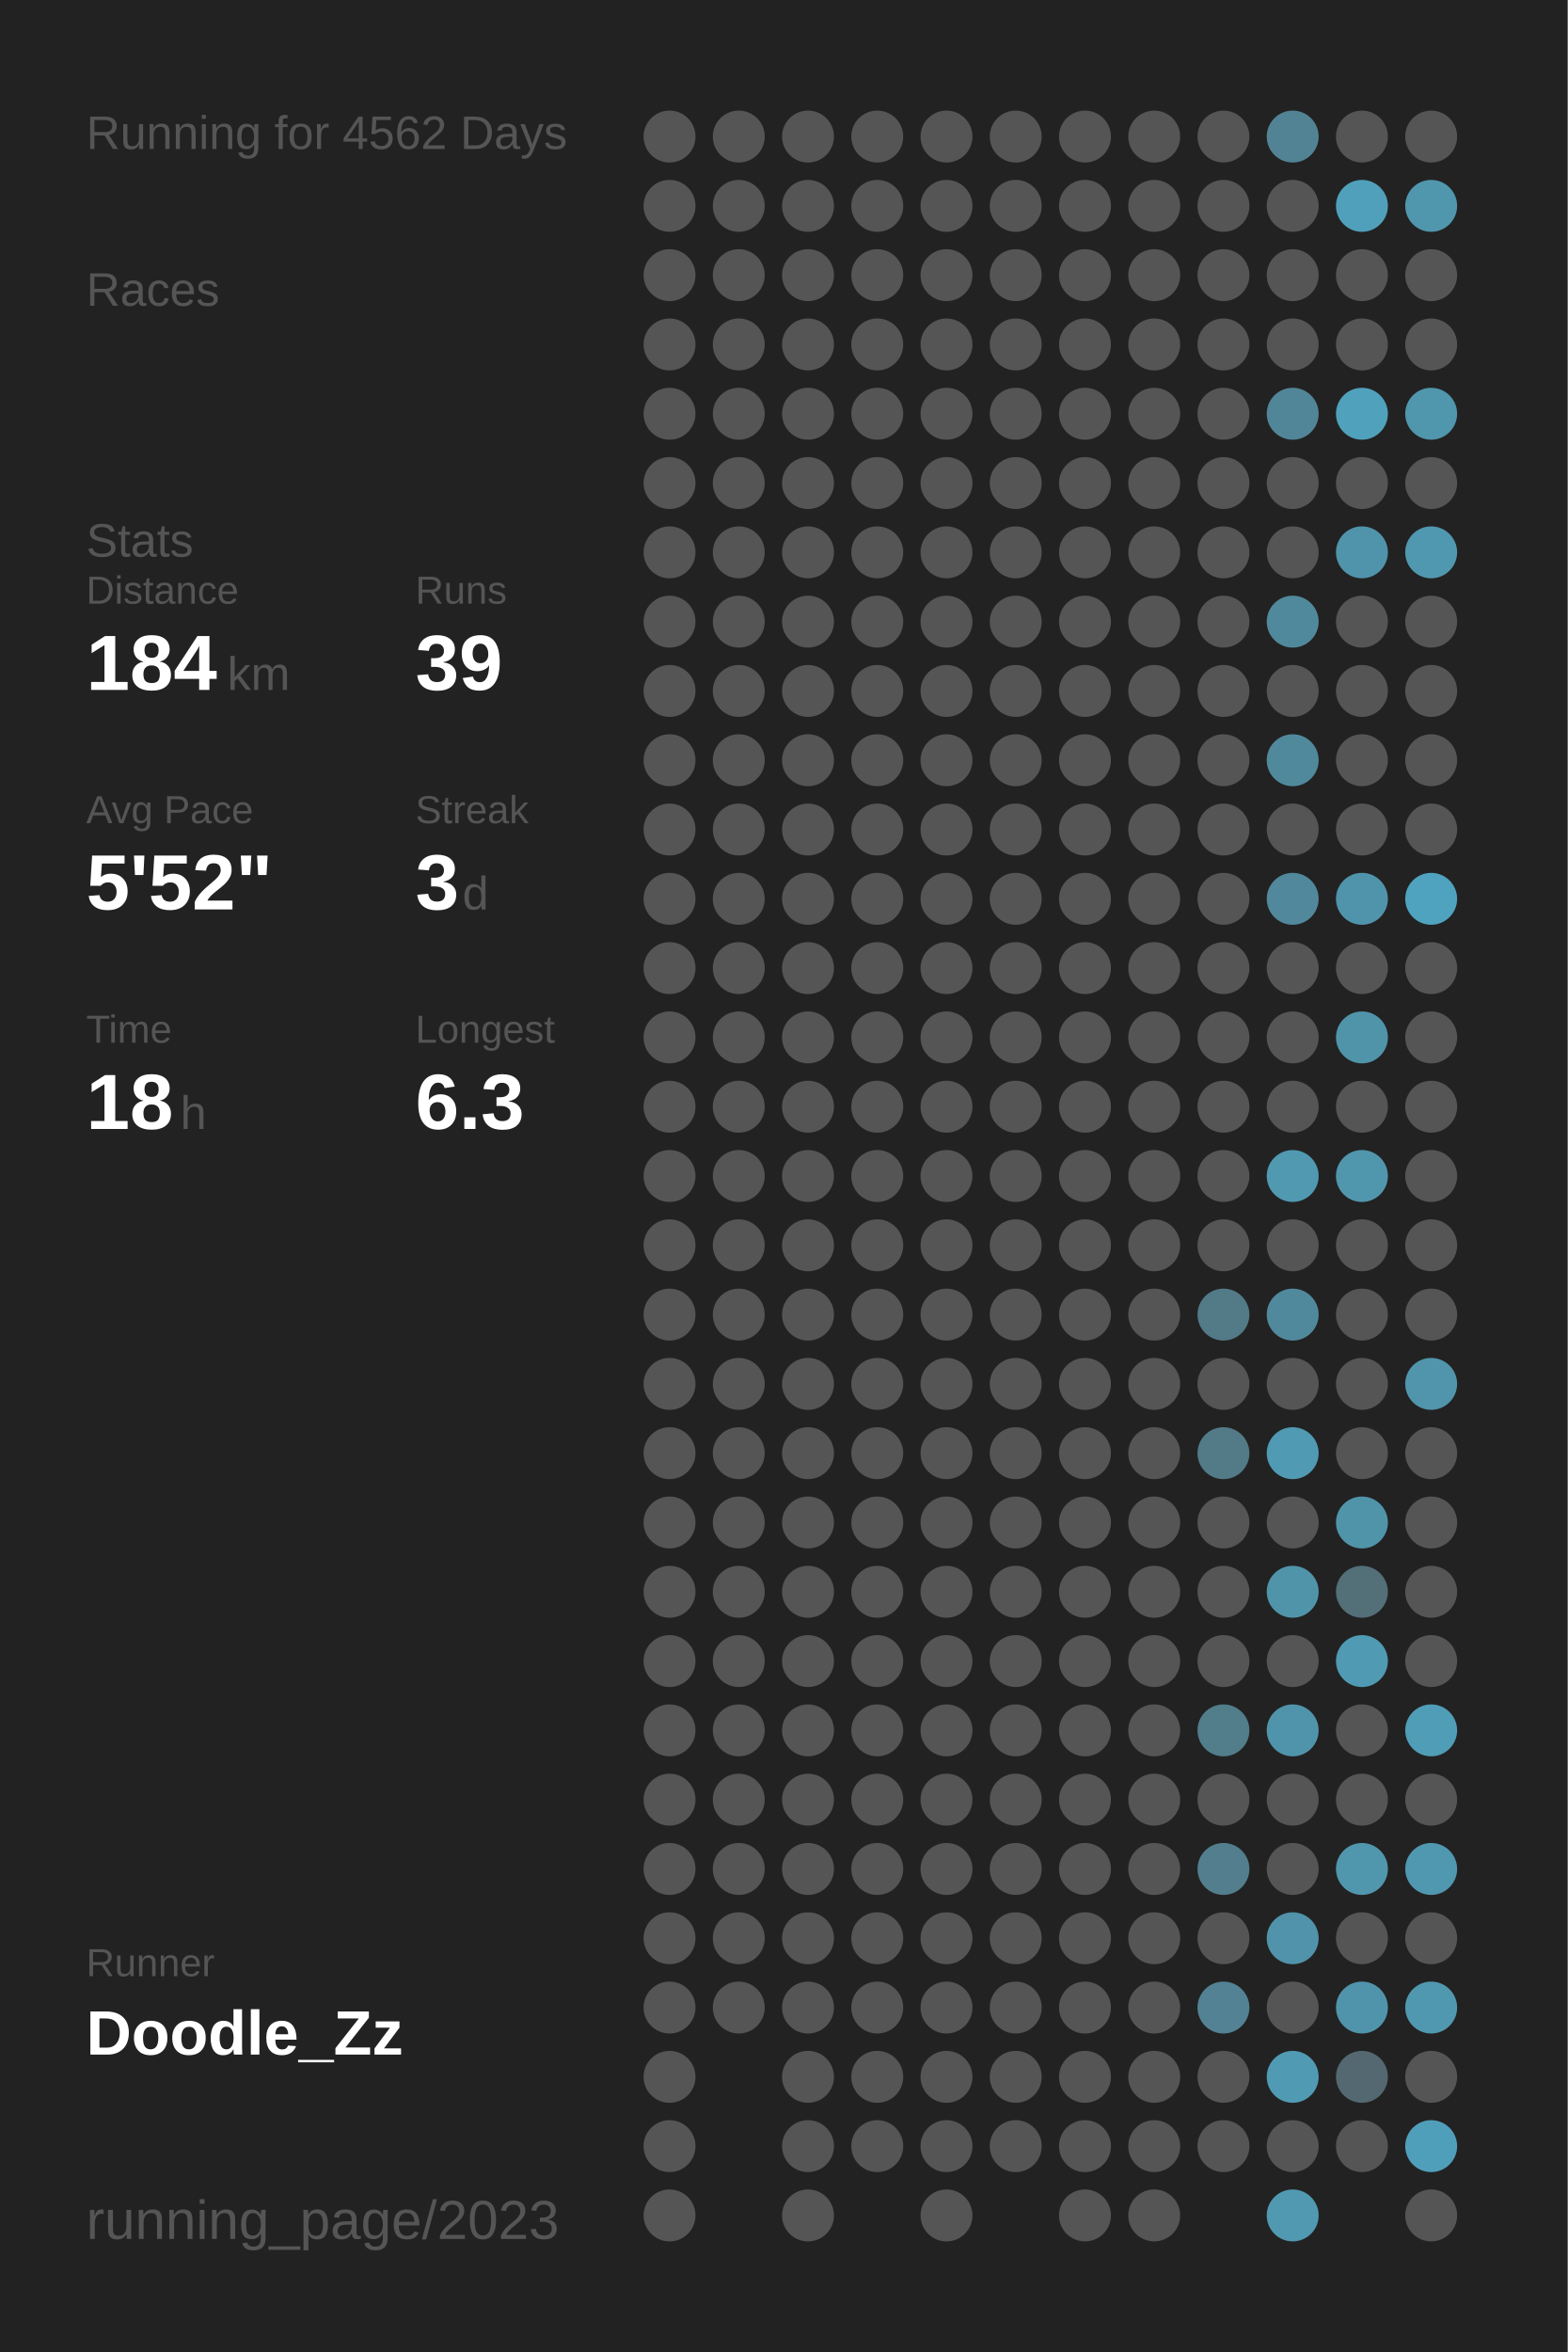
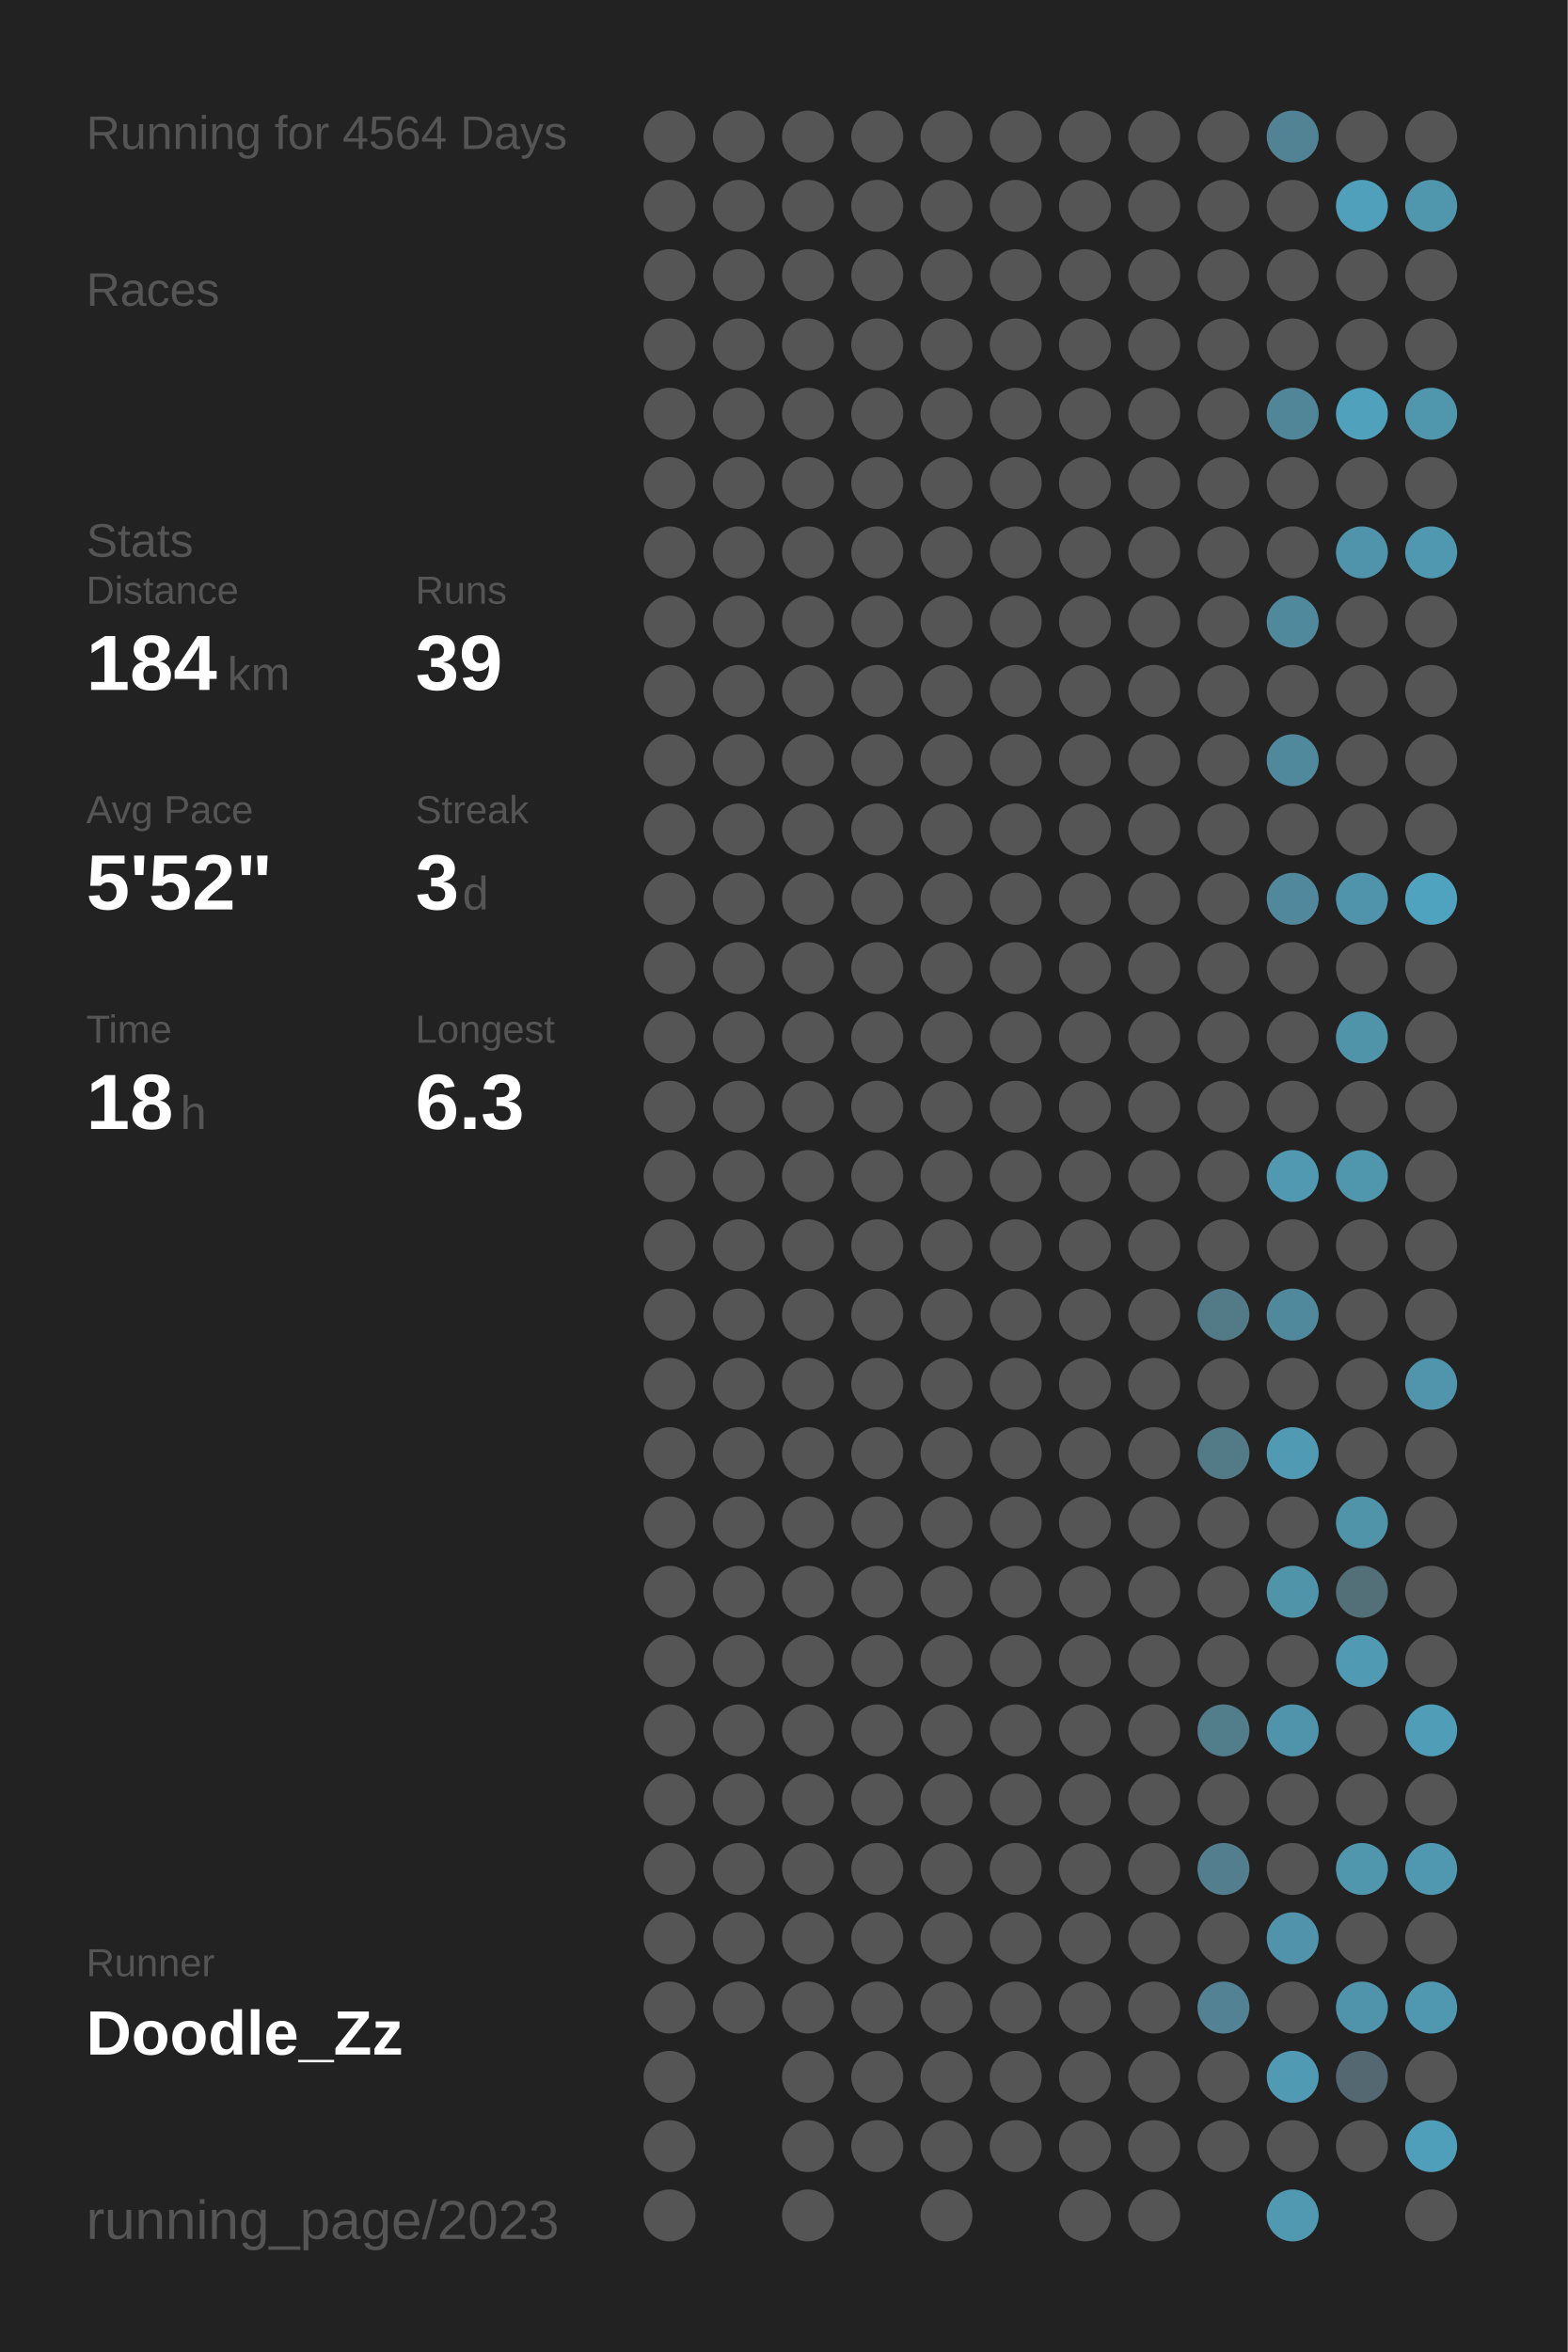
<svg xmlns="http://www.w3.org/2000/svg" baseProfile="full" height="300mm" version="1.1" viewBox="0,0,200,300" width="200mm">
  <defs />
  <rect fill="#222222" height="300" width="200" x="0" y="0" />
-   <text fill="#555555" style="font-size:6px; font-family:Arial;" x="11" y="19">Running for 4562 Days</text>
+   <text fill="#555555" style="font-size:6px; font-family:Arial;" x="11" y="19">Running for 4564 Days</text>
  <text fill="#555555" style="font-size:6px; font-family:Arial;" x="11" y="39">Races</text>
  <text fill="#555555" style="font-size:6px; font-family:Arial;" x="11" y="71">Stats</text>
  <text fill="#555555" style="font-size:5px; font-family:Arial;" x="11" y="77">Distance</text>
  <text fill="#FFFFFF" style="font-size:10px; font-family:Arial; font-weight:bold;" x="11" y="88">184</text>
  <text fill="#555555" style="font-size:6px; font-family:Arial;" x="29" y="88">km</text>
  <text fill="#555555" style="font-size:5px; font-family:Arial;" x="53" y="77">Runs</text>
  <text fill="#FFFFFF" style="font-size:10px; font-family:Arial; font-weight:bold;" x="53" y="88">39</text>
  <text fill="#555555" style="font-size:5px; font-family:Arial;" x="11" y="105">Avg Pace</text>
  <text fill="#FFFFFF" style="font-size:10px; font-family:Arial; font-weight:bold;" x="11" y="116">5'52"</text>
  <text fill="#555555" style="font-size:5px; font-family:Arial;" x="53" y="105">Streak</text>
  <text fill="#FFFFFF" style="font-size:10px; font-family:Arial; font-weight:bold;" x="53" y="116">3</text>
  <text fill="#555555" style="font-size:6px; font-family:Arial;" x="59" y="116">d</text>
  <text fill="#555555" style="font-size:5px; font-family:Arial;" x="11" y="133">Time</text>
  <text fill="#FFFFFF" style="font-size:10px; font-family:Arial; font-weight:bold;" x="11" y="144">18</text>
  <text fill="#555555" style="font-size:6px; font-family:Arial;" x="23" y="144">h</text>
  <text fill="#555555" style="font-size:5px; font-family:Arial;" x="53" y="133">Longest</text>
  <text fill="#FFFFFF" style="font-size:10px; font-family:Arial; font-weight:bold;" x="53" y="144">6.3</text>
  <text fill="#555555" style="font-size:5px; font-family:Arial;" x="11" y="252.065">Runner</text>
  <text fill="#FFFFFF" style="font-size:8px; font-family:Arial; font-weight:bold;" x="11" y="262.065">Doodle_Zz</text>
  <text fill="#555555" style="font-size:7px; font-family:Arial;" x="11" y="285.581">running_page/2023</text>
  <circle cx="85.417" cy="17.419" fill="#555555" r="3.312" />
  <circle cx="85.417" cy="26.258" fill="#555555" r="3.312" />
  <circle cx="85.417" cy="35.097" fill="#555555" r="3.312" />
  <circle cx="85.417" cy="43.935" fill="#555555" r="3.312" />
  <circle cx="85.417" cy="52.774" fill="#555555" r="3.312" />
  <circle cx="85.417" cy="61.613" fill="#555555" r="3.312" />
  <circle cx="85.417" cy="70.452" fill="#555555" r="3.312" />
  <circle cx="85.417" cy="79.29" fill="#555555" r="3.312" />
  <circle cx="85.417" cy="88.129" fill="#555555" r="3.312" />
  <circle cx="85.417" cy="96.968" fill="#555555" r="3.312" />
  <circle cx="85.417" cy="105.806" fill="#555555" r="3.312" />
  <circle cx="85.417" cy="114.645" fill="#555555" r="3.312" />
  <circle cx="85.417" cy="123.484" fill="#555555" r="3.312" />
  <circle cx="85.417" cy="132.323" fill="#555555" r="3.312" />
  <circle cx="85.417" cy="141.161" fill="#555555" r="3.312" />
  <circle cx="85.417" cy="150" fill="#555555" r="3.312" />
  <circle cx="85.417" cy="158.839" fill="#555555" r="3.312" />
  <circle cx="85.417" cy="167.677" fill="#555555" r="3.312" />
  <circle cx="85.417" cy="176.516" fill="#555555" r="3.312" />
  <circle cx="85.417" cy="185.355" fill="#555555" r="3.312" />
  <circle cx="85.417" cy="194.194" fill="#555555" r="3.312" />
  <circle cx="85.417" cy="203.032" fill="#555555" r="3.312" />
  <circle cx="85.417" cy="211.871" fill="#555555" r="3.312" />
  <circle cx="85.417" cy="220.71" fill="#555555" r="3.312" />
  <circle cx="85.417" cy="229.548" fill="#555555" r="3.312" />
  <circle cx="85.417" cy="238.387" fill="#555555" r="3.312" />
  <circle cx="85.417" cy="247.226" fill="#555555" r="3.312" />
  <circle cx="85.417" cy="256.065" fill="#555555" r="3.312" />
  <circle cx="85.417" cy="264.903" fill="#555555" r="3.312" />
  <circle cx="85.417" cy="273.742" fill="#555555" r="3.312" />
  <circle cx="85.417" cy="282.581" fill="#555555" r="3.312" />
  <circle cx="94.25" cy="17.419" fill="#555555" r="3.312" />
  <circle cx="94.25" cy="26.258" fill="#555555" r="3.312" />
  <circle cx="94.25" cy="35.097" fill="#555555" r="3.312" />
  <circle cx="94.25" cy="43.935" fill="#555555" r="3.312" />
  <circle cx="94.25" cy="52.774" fill="#555555" r="3.312" />
  <circle cx="94.25" cy="61.613" fill="#555555" r="3.312" />
  <circle cx="94.25" cy="70.452" fill="#555555" r="3.312" />
  <circle cx="94.25" cy="79.29" fill="#555555" r="3.312" />
  <circle cx="94.25" cy="88.129" fill="#555555" r="3.312" />
  <circle cx="94.25" cy="96.968" fill="#555555" r="3.312" />
  <circle cx="94.25" cy="105.806" fill="#555555" r="3.312" />
  <circle cx="94.25" cy="114.645" fill="#555555" r="3.312" />
  <circle cx="94.25" cy="123.484" fill="#555555" r="3.312" />
  <circle cx="94.25" cy="132.323" fill="#555555" r="3.312" />
  <circle cx="94.25" cy="141.161" fill="#555555" r="3.312" />
  <circle cx="94.25" cy="150" fill="#555555" r="3.312" />
  <circle cx="94.25" cy="158.839" fill="#555555" r="3.312" />
  <circle cx="94.25" cy="167.677" fill="#555555" r="3.312" />
  <circle cx="94.25" cy="176.516" fill="#555555" r="3.312" />
  <circle cx="94.25" cy="185.355" fill="#555555" r="3.312" />
  <circle cx="94.25" cy="194.194" fill="#555555" r="3.312" />
  <circle cx="94.25" cy="203.032" fill="#555555" r="3.312" />
  <circle cx="94.25" cy="211.871" fill="#555555" r="3.312" />
  <circle cx="94.25" cy="220.71" fill="#555555" r="3.312" />
  <circle cx="94.25" cy="229.548" fill="#555555" r="3.312" />
  <circle cx="94.25" cy="238.387" fill="#555555" r="3.312" />
  <circle cx="94.25" cy="247.226" fill="#555555" r="3.312" />
  <circle cx="94.25" cy="256.065" fill="#555555" r="3.312" />
  <circle cx="103.083" cy="17.419" fill="#555555" r="3.312" />
  <circle cx="103.083" cy="26.258" fill="#555555" r="3.312" />
  <circle cx="103.083" cy="35.097" fill="#555555" r="3.312" />
  <circle cx="103.083" cy="43.935" fill="#555555" r="3.312" />
  <circle cx="103.083" cy="52.774" fill="#555555" r="3.312" />
  <circle cx="103.083" cy="61.613" fill="#555555" r="3.312" />
  <circle cx="103.083" cy="70.452" fill="#555555" r="3.312" />
  <circle cx="103.083" cy="79.29" fill="#555555" r="3.312" />
  <circle cx="103.083" cy="88.129" fill="#555555" r="3.312" />
  <circle cx="103.083" cy="96.968" fill="#555555" r="3.312" />
  <circle cx="103.083" cy="105.806" fill="#555555" r="3.312" />
  <circle cx="103.083" cy="114.645" fill="#555555" r="3.312" />
  <circle cx="103.083" cy="123.484" fill="#555555" r="3.312" />
  <circle cx="103.083" cy="132.323" fill="#555555" r="3.312" />
  <circle cx="103.083" cy="141.161" fill="#555555" r="3.312" />
  <circle cx="103.083" cy="150" fill="#555555" r="3.312" />
  <circle cx="103.083" cy="158.839" fill="#555555" r="3.312" />
  <circle cx="103.083" cy="167.677" fill="#555555" r="3.312" />
  <circle cx="103.083" cy="176.516" fill="#555555" r="3.312" />
  <circle cx="103.083" cy="185.355" fill="#555555" r="3.312" />
  <circle cx="103.083" cy="194.194" fill="#555555" r="3.312" />
  <circle cx="103.083" cy="203.032" fill="#555555" r="3.312" />
  <circle cx="103.083" cy="211.871" fill="#555555" r="3.312" />
  <circle cx="103.083" cy="220.71" fill="#555555" r="3.312" />
  <circle cx="103.083" cy="229.548" fill="#555555" r="3.312" />
  <circle cx="103.083" cy="238.387" fill="#555555" r="3.312" />
  <circle cx="103.083" cy="247.226" fill="#555555" r="3.312" />
  <circle cx="103.083" cy="256.065" fill="#555555" r="3.312" />
  <circle cx="103.083" cy="264.903" fill="#555555" r="3.312" />
  <circle cx="103.083" cy="273.742" fill="#555555" r="3.312" />
  <circle cx="103.083" cy="282.581" fill="#555555" r="3.312" />
  <circle cx="111.917" cy="17.419" fill="#555555" r="3.312" />
  <circle cx="111.917" cy="26.258" fill="#555555" r="3.312" />
  <circle cx="111.917" cy="35.097" fill="#555555" r="3.312" />
  <circle cx="111.917" cy="43.935" fill="#555555" r="3.312" />
  <circle cx="111.917" cy="52.774" fill="#555555" r="3.312" />
  <circle cx="111.917" cy="61.613" fill="#555555" r="3.312" />
  <circle cx="111.917" cy="70.452" fill="#555555" r="3.312" />
  <circle cx="111.917" cy="79.29" fill="#555555" r="3.312" />
  <circle cx="111.917" cy="88.129" fill="#555555" r="3.312" />
  <circle cx="111.917" cy="96.968" fill="#555555" r="3.312" />
  <circle cx="111.917" cy="105.806" fill="#555555" r="3.312" />
  <circle cx="111.917" cy="114.645" fill="#555555" r="3.312" />
  <circle cx="111.917" cy="123.484" fill="#555555" r="3.312" />
  <circle cx="111.917" cy="132.323" fill="#555555" r="3.312" />
  <circle cx="111.917" cy="141.161" fill="#555555" r="3.312" />
  <circle cx="111.917" cy="150" fill="#555555" r="3.312" />
  <circle cx="111.917" cy="158.839" fill="#555555" r="3.312" />
  <circle cx="111.917" cy="167.677" fill="#555555" r="3.312" />
  <circle cx="111.917" cy="176.516" fill="#555555" r="3.312" />
  <circle cx="111.917" cy="185.355" fill="#555555" r="3.312" />
  <circle cx="111.917" cy="194.194" fill="#555555" r="3.312" />
  <circle cx="111.917" cy="203.032" fill="#555555" r="3.312" />
  <circle cx="111.917" cy="211.871" fill="#555555" r="3.312" />
  <circle cx="111.917" cy="220.71" fill="#555555" r="3.312" />
  <circle cx="111.917" cy="229.548" fill="#555555" r="3.312" />
  <circle cx="111.917" cy="238.387" fill="#555555" r="3.312" />
  <circle cx="111.917" cy="247.226" fill="#555555" r="3.312" />
  <circle cx="111.917" cy="256.065" fill="#555555" r="3.312" />
  <circle cx="111.917" cy="264.903" fill="#555555" r="3.312" />
  <circle cx="111.917" cy="273.742" fill="#555555" r="3.312" />
  <circle cx="120.75" cy="17.419" fill="#555555" r="3.312" />
  <circle cx="120.75" cy="26.258" fill="#555555" r="3.312" />
  <circle cx="120.75" cy="35.097" fill="#555555" r="3.312" />
  <circle cx="120.75" cy="43.935" fill="#555555" r="3.312" />
  <circle cx="120.75" cy="52.774" fill="#555555" r="3.312" />
  <circle cx="120.75" cy="61.613" fill="#555555" r="3.312" />
  <circle cx="120.75" cy="70.452" fill="#555555" r="3.312" />
  <circle cx="120.75" cy="79.29" fill="#555555" r="3.312" />
  <circle cx="120.75" cy="88.129" fill="#555555" r="3.312" />
  <circle cx="120.75" cy="96.968" fill="#555555" r="3.312" />
  <circle cx="120.75" cy="105.806" fill="#555555" r="3.312" />
  <circle cx="120.75" cy="114.645" fill="#555555" r="3.312" />
  <circle cx="120.75" cy="123.484" fill="#555555" r="3.312" />
  <circle cx="120.75" cy="132.323" fill="#555555" r="3.312" />
  <circle cx="120.75" cy="141.161" fill="#555555" r="3.312" />
  <circle cx="120.75" cy="150" fill="#555555" r="3.312" />
  <circle cx="120.75" cy="158.839" fill="#555555" r="3.312" />
  <circle cx="120.75" cy="167.677" fill="#555555" r="3.312" />
  <circle cx="120.75" cy="176.516" fill="#555555" r="3.312" />
  <circle cx="120.75" cy="185.355" fill="#555555" r="3.312" />
  <circle cx="120.75" cy="194.194" fill="#555555" r="3.312" />
  <circle cx="120.75" cy="203.032" fill="#555555" r="3.312" />
  <circle cx="120.75" cy="211.871" fill="#555555" r="3.312" />
  <circle cx="120.75" cy="220.71" fill="#555555" r="3.312" />
  <circle cx="120.75" cy="229.548" fill="#555555" r="3.312" />
  <circle cx="120.75" cy="238.387" fill="#555555" r="3.312" />
  <circle cx="120.75" cy="247.226" fill="#555555" r="3.312" />
  <circle cx="120.75" cy="256.065" fill="#555555" r="3.312" />
  <circle cx="120.75" cy="264.903" fill="#555555" r="3.312" />
  <circle cx="120.75" cy="273.742" fill="#555555" r="3.312" />
  <circle cx="120.75" cy="282.581" fill="#555555" r="3.312" />
  <circle cx="129.583" cy="17.419" fill="#555555" r="3.312" />
  <circle cx="129.583" cy="26.258" fill="#555555" r="3.312" />
  <circle cx="129.583" cy="35.097" fill="#555555" r="3.312" />
  <circle cx="129.583" cy="43.935" fill="#555555" r="3.312" />
  <circle cx="129.583" cy="52.774" fill="#555555" r="3.312" />
  <circle cx="129.583" cy="61.613" fill="#555555" r="3.312" />
  <circle cx="129.583" cy="70.452" fill="#555555" r="3.312" />
  <circle cx="129.583" cy="79.29" fill="#555555" r="3.312" />
  <circle cx="129.583" cy="88.129" fill="#555555" r="3.312" />
  <circle cx="129.583" cy="96.968" fill="#555555" r="3.312" />
  <circle cx="129.583" cy="105.806" fill="#555555" r="3.312" />
  <circle cx="129.583" cy="114.645" fill="#555555" r="3.312" />
  <circle cx="129.583" cy="123.484" fill="#555555" r="3.312" />
  <circle cx="129.583" cy="132.323" fill="#555555" r="3.312" />
  <circle cx="129.583" cy="141.161" fill="#555555" r="3.312" />
  <circle cx="129.583" cy="150" fill="#555555" r="3.312" />
  <circle cx="129.583" cy="158.839" fill="#555555" r="3.312" />
  <circle cx="129.583" cy="167.677" fill="#555555" r="3.312" />
  <circle cx="129.583" cy="176.516" fill="#555555" r="3.312" />
  <circle cx="129.583" cy="185.355" fill="#555555" r="3.312" />
  <circle cx="129.583" cy="194.194" fill="#555555" r="3.312" />
  <circle cx="129.583" cy="203.032" fill="#555555" r="3.312" />
  <circle cx="129.583" cy="211.871" fill="#555555" r="3.312" />
  <circle cx="129.583" cy="220.71" fill="#555555" r="3.312" />
  <circle cx="129.583" cy="229.548" fill="#555555" r="3.312" />
  <circle cx="129.583" cy="238.387" fill="#555555" r="3.312" />
  <circle cx="129.583" cy="247.226" fill="#555555" r="3.312" />
  <circle cx="129.583" cy="256.065" fill="#555555" r="3.312" />
  <circle cx="129.583" cy="264.903" fill="#555555" r="3.312" />
  <circle cx="129.583" cy="273.742" fill="#555555" r="3.312" />
  <circle cx="138.417" cy="17.419" fill="#555555" r="3.312" />
  <circle cx="138.417" cy="26.258" fill="#555555" r="3.312" />
  <circle cx="138.417" cy="35.097" fill="#555555" r="3.312" />
  <circle cx="138.417" cy="43.935" fill="#555555" r="3.312" />
  <circle cx="138.417" cy="52.774" fill="#555555" r="3.312" />
  <circle cx="138.417" cy="61.613" fill="#555555" r="3.312" />
  <circle cx="138.417" cy="70.452" fill="#555555" r="3.312" />
  <circle cx="138.417" cy="79.29" fill="#555555" r="3.312" />
  <circle cx="138.417" cy="88.129" fill="#555555" r="3.312" />
  <circle cx="138.417" cy="96.968" fill="#555555" r="3.312" />
  <circle cx="138.417" cy="105.806" fill="#555555" r="3.312" />
  <circle cx="138.417" cy="114.645" fill="#555555" r="3.312" />
  <circle cx="138.417" cy="123.484" fill="#555555" r="3.312" />
  <circle cx="138.417" cy="132.323" fill="#555555" r="3.312" />
  <circle cx="138.417" cy="141.161" fill="#555555" r="3.312" />
  <circle cx="138.417" cy="150" fill="#555555" r="3.312" />
  <circle cx="138.417" cy="158.839" fill="#555555" r="3.312" />
  <circle cx="138.417" cy="167.677" fill="#555555" r="3.312" />
  <circle cx="138.417" cy="176.516" fill="#555555" r="3.312" />
  <circle cx="138.417" cy="185.355" fill="#555555" r="3.312" />
  <circle cx="138.417" cy="194.194" fill="#555555" r="3.312" />
  <circle cx="138.417" cy="203.032" fill="#555555" r="3.312" />
  <circle cx="138.417" cy="211.871" fill="#555555" r="3.312" />
  <circle cx="138.417" cy="220.71" fill="#555555" r="3.312" />
  <circle cx="138.417" cy="229.548" fill="#555555" r="3.312" />
  <circle cx="138.417" cy="238.387" fill="#555555" r="3.312" />
  <circle cx="138.417" cy="247.226" fill="#555555" r="3.312" />
  <circle cx="138.417" cy="256.065" fill="#555555" r="3.312" />
  <circle cx="138.417" cy="264.903" fill="#555555" r="3.312" />
  <circle cx="138.417" cy="273.742" fill="#555555" r="3.312" />
  <circle cx="138.417" cy="282.581" fill="#555555" r="3.312" />
  <circle cx="147.25" cy="17.419" fill="#555555" r="3.312" />
  <circle cx="147.25" cy="26.258" fill="#555555" r="3.312" />
  <circle cx="147.25" cy="35.097" fill="#555555" r="3.312" />
  <circle cx="147.25" cy="43.935" fill="#555555" r="3.312" />
  <circle cx="147.25" cy="52.774" fill="#555555" r="3.312" />
  <circle cx="147.25" cy="61.613" fill="#555555" r="3.312" />
  <circle cx="147.25" cy="70.452" fill="#555555" r="3.312" />
  <circle cx="147.25" cy="79.29" fill="#555555" r="3.312" />
  <circle cx="147.25" cy="88.129" fill="#555555" r="3.312" />
  <circle cx="147.25" cy="96.968" fill="#555555" r="3.312" />
  <circle cx="147.25" cy="105.806" fill="#555555" r="3.312" />
  <circle cx="147.25" cy="114.645" fill="#555555" r="3.312" />
  <circle cx="147.25" cy="123.484" fill="#555555" r="3.312" />
  <circle cx="147.25" cy="132.323" fill="#555555" r="3.312" />
  <circle cx="147.25" cy="141.161" fill="#555555" r="3.312" />
  <circle cx="147.25" cy="150" fill="#555555" r="3.312" />
  <circle cx="147.25" cy="158.839" fill="#555555" r="3.312" />
  <circle cx="147.25" cy="167.677" fill="#555555" r="3.312" />
  <circle cx="147.25" cy="176.516" fill="#555555" r="3.312" />
  <circle cx="147.25" cy="185.355" fill="#555555" r="3.312" />
  <circle cx="147.25" cy="194.194" fill="#555555" r="3.312" />
  <circle cx="147.25" cy="203.032" fill="#555555" r="3.312" />
  <circle cx="147.25" cy="211.871" fill="#555555" r="3.312" />
  <circle cx="147.25" cy="220.71" fill="#555555" r="3.312" />
  <circle cx="147.25" cy="229.548" fill="#555555" r="3.312" />
  <circle cx="147.25" cy="238.387" fill="#555555" r="3.312" />
  <circle cx="147.25" cy="247.226" fill="#555555" r="3.312" />
  <circle cx="147.25" cy="256.065" fill="#555555" r="3.312" />
  <circle cx="147.25" cy="264.903" fill="#555555" r="3.312" />
  <circle cx="147.25" cy="273.742" fill="#555555" r="3.312" />
  <circle cx="147.25" cy="282.581" fill="#555555" r="3.312" />
  <circle cx="156.083" cy="17.419" fill="#555555" r="3.312" />
  <circle cx="156.083" cy="26.258" fill="#555555" r="3.312" />
  <circle cx="156.083" cy="35.097" fill="#555555" r="3.312" />
  <circle cx="156.083" cy="43.935" fill="#555555" r="3.312" />
  <circle cx="156.083" cy="52.774" fill="#555555" r="3.312" />
  <circle cx="156.083" cy="61.613" fill="#555555" r="3.312" />
  <circle cx="156.083" cy="70.452" fill="#555555" r="3.312" />
  <circle cx="156.083" cy="79.29" fill="#555555" r="3.312" />
  <circle cx="156.083" cy="88.129" fill="#555555" r="3.312" />
  <circle cx="156.083" cy="96.968" fill="#555555" r="3.312" />
  <circle cx="156.083" cy="105.806" fill="#555555" r="3.312" />
  <circle cx="156.083" cy="114.645" fill="#555555" r="3.312" />
  <circle cx="156.083" cy="123.484" fill="#555555" r="3.312" />
  <circle cx="156.083" cy="132.323" fill="#555555" r="3.312" />
  <circle cx="156.083" cy="141.161" fill="#555555" r="3.312" />
  <circle cx="156.083" cy="150" fill="#555555" r="3.312" />
  <circle cx="156.083" cy="158.839" fill="#555555" r="3.312" />
  <circle cx="156.083" cy="167.677" fill="#527a87" r="3.312" />
  <circle cx="156.083" cy="176.516" fill="#555555" r="3.312" />
  <circle cx="156.083" cy="185.355" fill="#527a87" r="3.312" />
  <circle cx="156.083" cy="194.194" fill="#555555" r="3.312" />
  <circle cx="156.083" cy="203.032" fill="#555555" r="3.312" />
  <circle cx="156.083" cy="211.871" fill="#555555" r="3.312" />
  <circle cx="156.083" cy="220.71" fill="#527d8b" r="3.312" />
  <circle cx="156.083" cy="229.548" fill="#555555" r="3.312" />
  <circle cx="156.083" cy="238.387" fill="#527e8d" r="3.312" />
  <circle cx="156.083" cy="247.226" fill="#555555" r="3.312" />
  <circle cx="156.083" cy="256.065" fill="#528293" r="3.312" />
  <circle cx="156.083" cy="264.903" fill="#555555" r="3.312" />
  <circle cx="156.083" cy="273.742" fill="#555555" r="3.312" />
  <circle cx="164.917" cy="17.419" fill="#528394" r="3.312" />
  <circle cx="164.917" cy="26.258" fill="#555555" r="3.312" />
  <circle cx="164.917" cy="35.097" fill="#555555" r="3.312" />
  <circle cx="164.917" cy="43.935" fill="#555555" r="3.312" />
  <circle cx="164.917" cy="52.774" fill="#518698" r="3.312" />
  <circle cx="164.917" cy="61.613" fill="#555555" r="3.312" />
  <circle cx="164.917" cy="70.452" fill="#555555" r="3.312" />
  <circle cx="164.917" cy="79.29" fill="#51899c" r="3.312" />
  <circle cx="164.917" cy="88.129" fill="#555555" r="3.312" />
  <circle cx="164.917" cy="96.968" fill="#51899c" r="3.312" />
  <circle cx="164.917" cy="105.806" fill="#555555" r="3.312" />
  <circle cx="164.917" cy="114.645" fill="#51889b" r="3.312" />
  <circle cx="164.917" cy="123.484" fill="#555555" r="3.312" />
  <circle cx="164.917" cy="132.323" fill="#555555" r="3.312" />
  <circle cx="164.917" cy="141.161" fill="#555555" r="3.312" />
  <circle cx="164.917" cy="150" fill="#5099b1" r="3.312" />
  <circle cx="164.917" cy="158.839" fill="#555555" r="3.312" />
  <circle cx="164.917" cy="167.677" fill="#51899c" r="3.312" />
  <circle cx="164.917" cy="176.516" fill="#555555" r="3.312" />
  <circle cx="164.917" cy="185.355" fill="#509ab3" r="3.312" />
  <circle cx="164.917" cy="194.194" fill="#555555" r="3.312" />
  <circle cx="164.917" cy="203.032" fill="#5094aa" r="3.312" />
  <circle cx="164.917" cy="211.871" fill="#555555" r="3.312" />
  <circle cx="164.917" cy="220.71" fill="#5094ab" r="3.312" />
  <circle cx="164.917" cy="229.548" fill="#555555" r="3.312" />
  <circle cx="164.917" cy="238.387" fill="#555555" r="3.312" />
  <circle cx="164.917" cy="247.226" fill="#5093aa" r="3.312" />
  <circle cx="164.917" cy="256.065" fill="#555555" r="3.312" />
  <circle cx="164.917" cy="264.903" fill="#509ab3" r="3.312" />
  <circle cx="164.917" cy="273.742" fill="#555555" r="3.312" />
  <circle cx="164.917" cy="282.581" fill="#5099b1" r="3.312" />
  <circle cx="173.75" cy="17.419" fill="#555555" r="3.312" />
  <circle cx="173.75" cy="26.258" fill="#50a0bb" r="3.312" />
  <circle cx="173.75" cy="35.097" fill="#555555" r="3.312" />
  <circle cx="173.75" cy="43.935" fill="#555555" r="3.312" />
  <circle cx="173.75" cy="52.774" fill="#50a1bc" r="3.312" />
  <circle cx="173.75" cy="61.613" fill="#555555" r="3.312" />
  <circle cx="173.75" cy="70.452" fill="#5094ab" r="3.312" />
  <circle cx="173.75" cy="79.29" fill="#555555" r="3.312" />
  <circle cx="173.75" cy="88.129" fill="#555555" r="3.312" />
  <circle cx="173.75" cy="96.968" fill="#555555" r="3.312" />
  <circle cx="173.75" cy="105.806" fill="#555555" r="3.312" />
  <circle cx="173.75" cy="114.645" fill="#5094ab" r="3.312" />
  <circle cx="173.75" cy="123.484" fill="#555555" r="3.312" />
  <circle cx="173.75" cy="132.323" fill="#5094aa" r="3.312" />
  <circle cx="173.75" cy="141.161" fill="#555555" r="3.312" />
  <circle cx="173.75" cy="150" fill="#5097ae" r="3.312" />
  <circle cx="173.75" cy="158.839" fill="#555555" r="3.312" />
  <circle cx="173.75" cy="167.677" fill="#555555" r="3.312" />
  <circle cx="173.75" cy="176.516" fill="#555555" r="3.312" />
  <circle cx="173.75" cy="185.355" fill="#555555" r="3.312" />
  <circle cx="173.75" cy="194.194" fill="#5094aa" r="3.312" />
  <circle cx="173.75" cy="203.032" fill="#536f78" r="3.312" />
  <circle cx="173.75" cy="211.871" fill="#509ab3" r="3.312" />
  <circle cx="173.75" cy="220.71" fill="#555555" r="3.312" />
  <circle cx="173.75" cy="229.548" fill="#555555" r="3.312" />
  <circle cx="173.75" cy="238.387" fill="#5097ae" r="3.312" />
  <circle cx="173.75" cy="247.226" fill="#555555" r="3.312" />
  <circle cx="173.75" cy="256.065" fill="#5094ab" r="3.312" />
  <circle cx="173.75" cy="264.903" fill="#536870" r="3.312" />
  <circle cx="173.75" cy="273.742" fill="#555555" r="3.312" />
  <circle cx="182.583" cy="17.419" fill="#555555" r="3.312" />
  <circle cx="182.583" cy="26.258" fill="#5096ad" r="3.312" />
  <circle cx="182.583" cy="35.097" fill="#555555" r="3.312" />
  <circle cx="182.583" cy="43.935" fill="#555555" r="3.312" />
  <circle cx="182.583" cy="52.774" fill="#5096ad" r="3.312" />
  <circle cx="182.583" cy="61.613" fill="#555555" r="3.312" />
  <circle cx="182.583" cy="70.452" fill="#5098b0" r="3.312" />
  <circle cx="182.583" cy="79.29" fill="#555555" r="3.312" />
  <circle cx="182.583" cy="88.129" fill="#555555" r="3.312" />
  <circle cx="182.583" cy="96.968" fill="#555555" r="3.312" />
  <circle cx="182.583" cy="105.806" fill="#555555" r="3.312" />
  <circle cx="182.583" cy="114.645" fill="#4fa3bf" r="3.312" />
  <circle cx="182.583" cy="123.484" fill="#555555" r="3.312" />
  <circle cx="182.583" cy="132.323" fill="#555555" r="3.312" />
  <circle cx="182.583" cy="141.161" fill="#555555" r="3.312" />
  <circle cx="182.583" cy="150" fill="#555555" r="3.312" />
  <circle cx="182.583" cy="158.839" fill="#555555" r="3.312" />
  <circle cx="182.583" cy="167.677" fill="#555555" r="3.312" />
  <circle cx="182.583" cy="176.516" fill="#5095ac" r="3.312" />
  <circle cx="182.583" cy="185.355" fill="#555555" r="3.312" />
  <circle cx="182.583" cy="194.194" fill="#555555" r="3.312" />
  <circle cx="182.583" cy="203.032" fill="#555555" r="3.312" />
  <circle cx="182.583" cy="211.871" fill="#555555" r="3.312" />
  <circle cx="182.583" cy="220.71" fill="#509db7" r="3.312" />
  <circle cx="182.583" cy="229.548" fill="#555555" r="3.312" />
  <circle cx="182.583" cy="238.387" fill="#5097b0" r="3.312" />
  <circle cx="182.583" cy="247.226" fill="#555555" r="3.312" />
  <circle cx="182.583" cy="256.065" fill="#5098b0" r="3.312" />
  <circle cx="182.583" cy="264.903" fill="#555555" r="3.312" />
  <circle cx="182.583" cy="273.742" fill="#509fba" r="3.312" />
  <circle cx="182.583" cy="282.581" fill="#555555" r="3.312" />
</svg>
